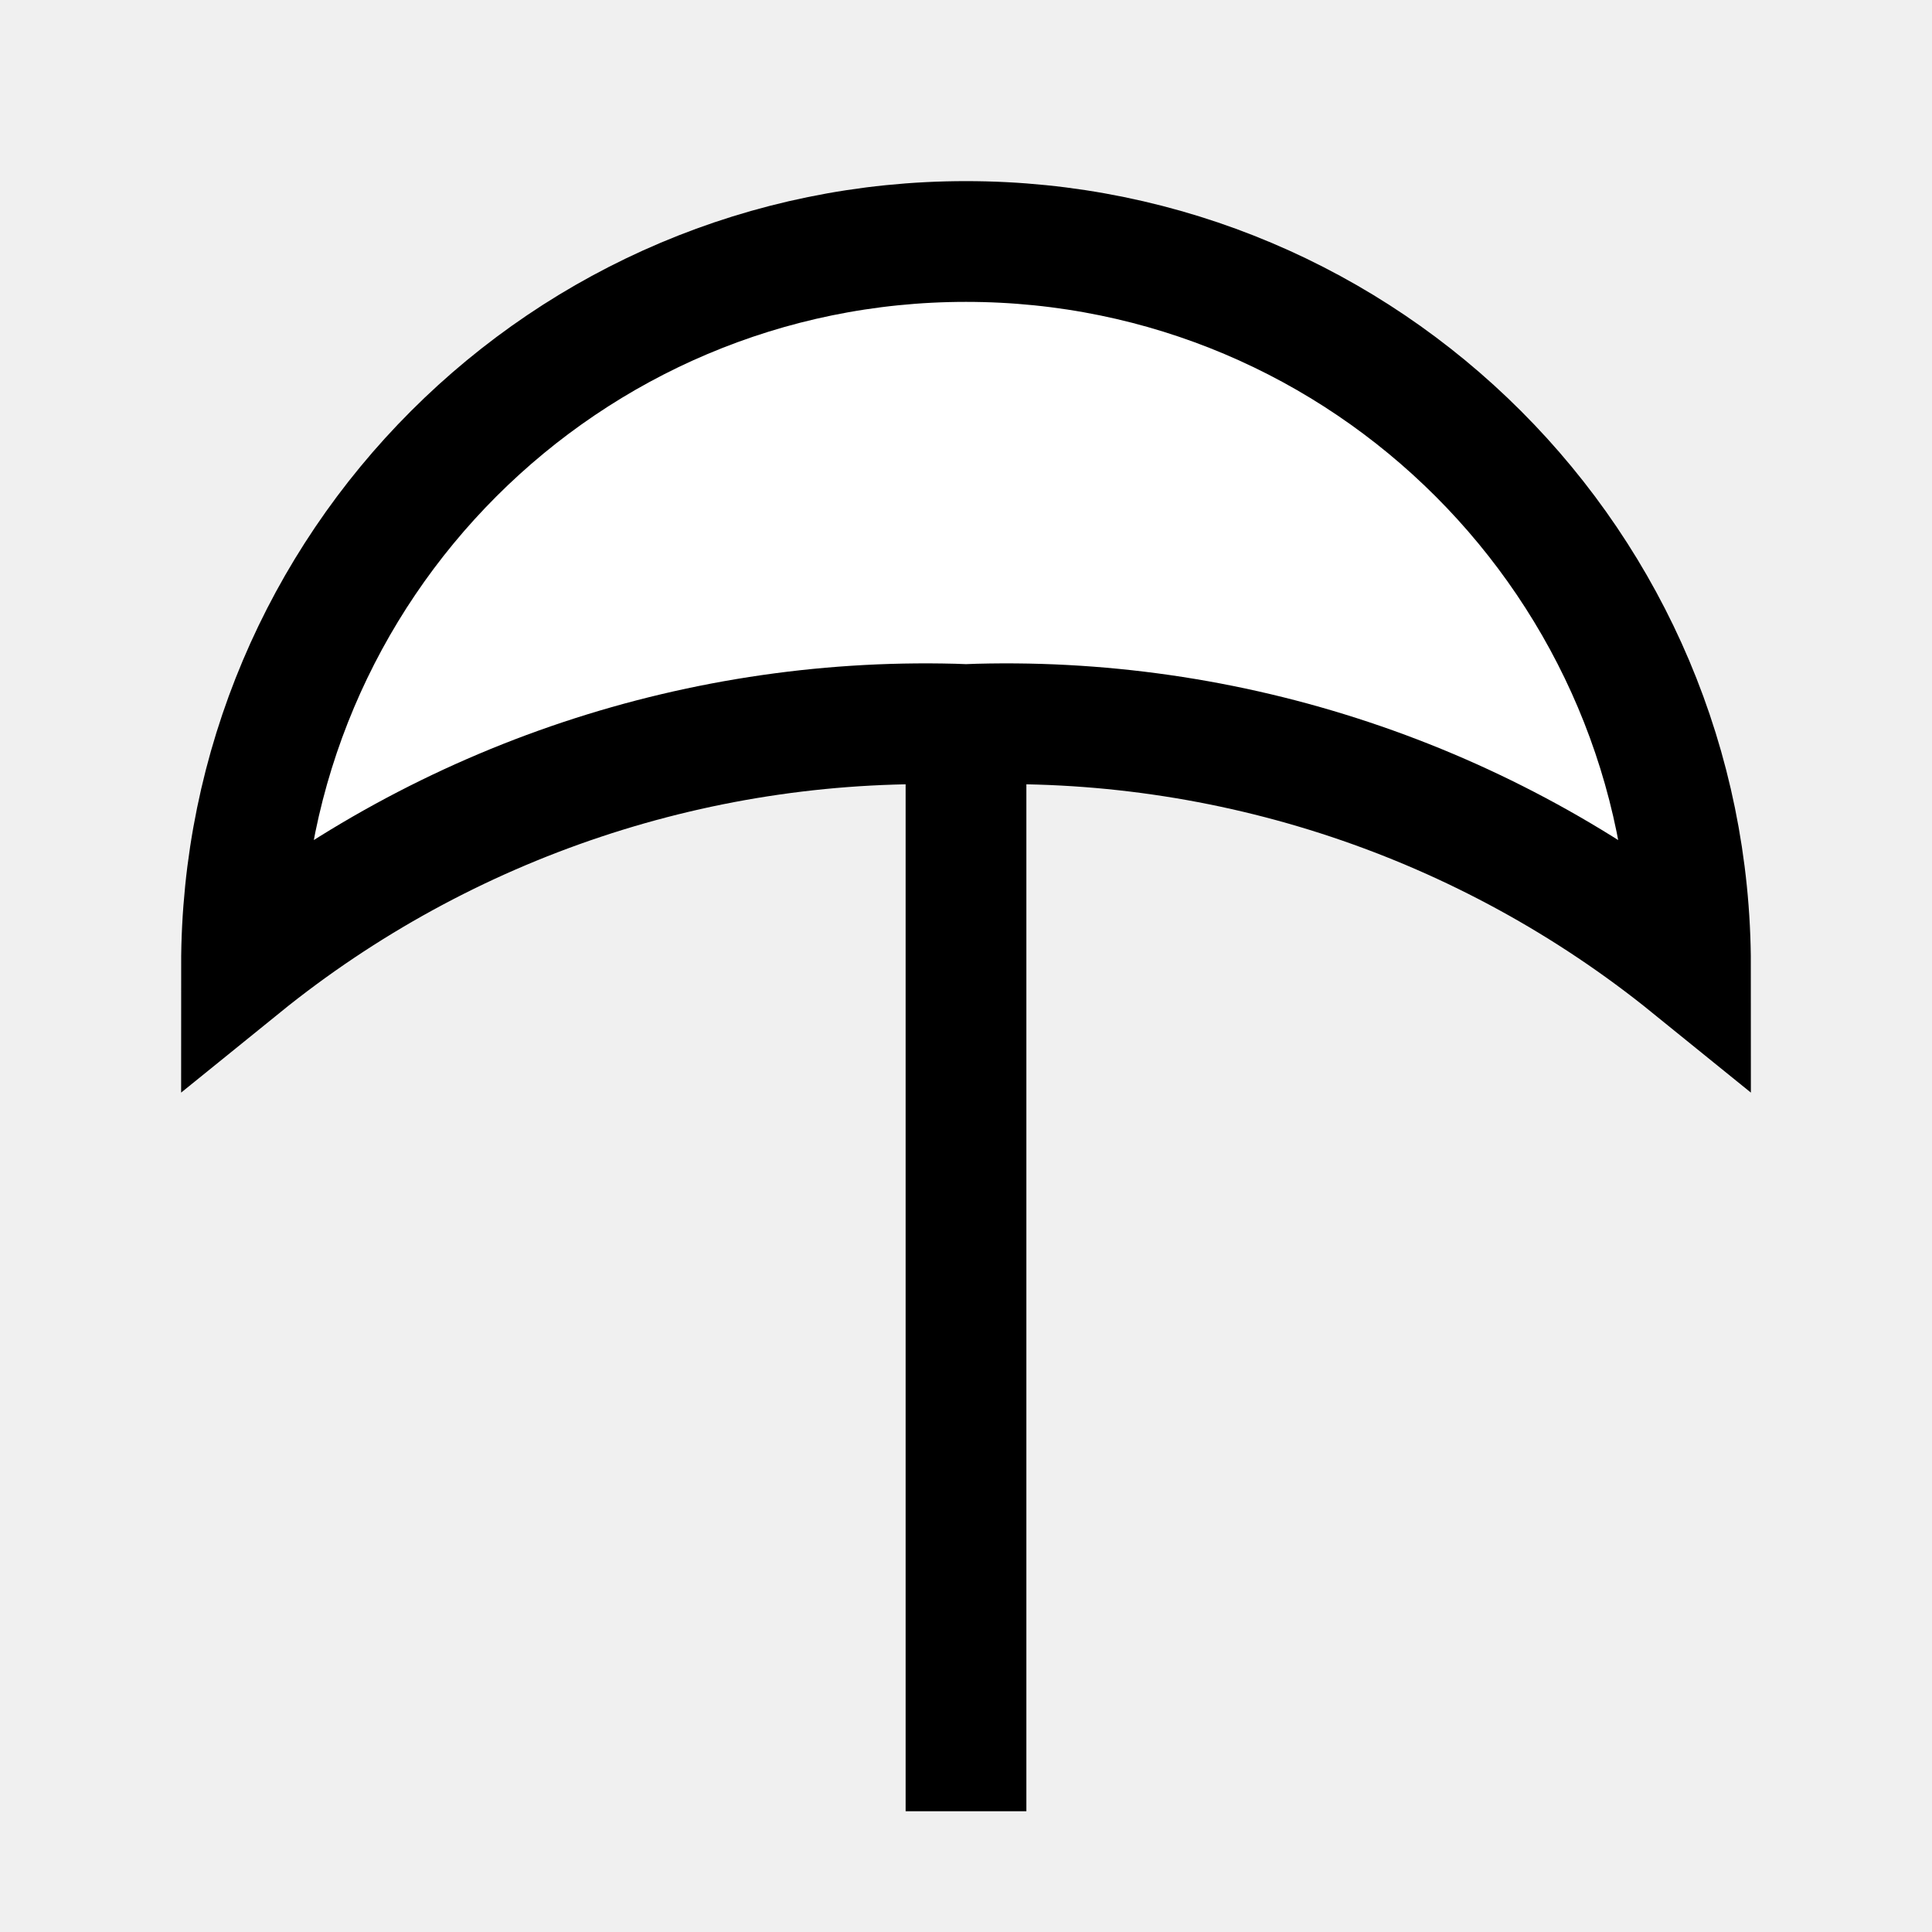
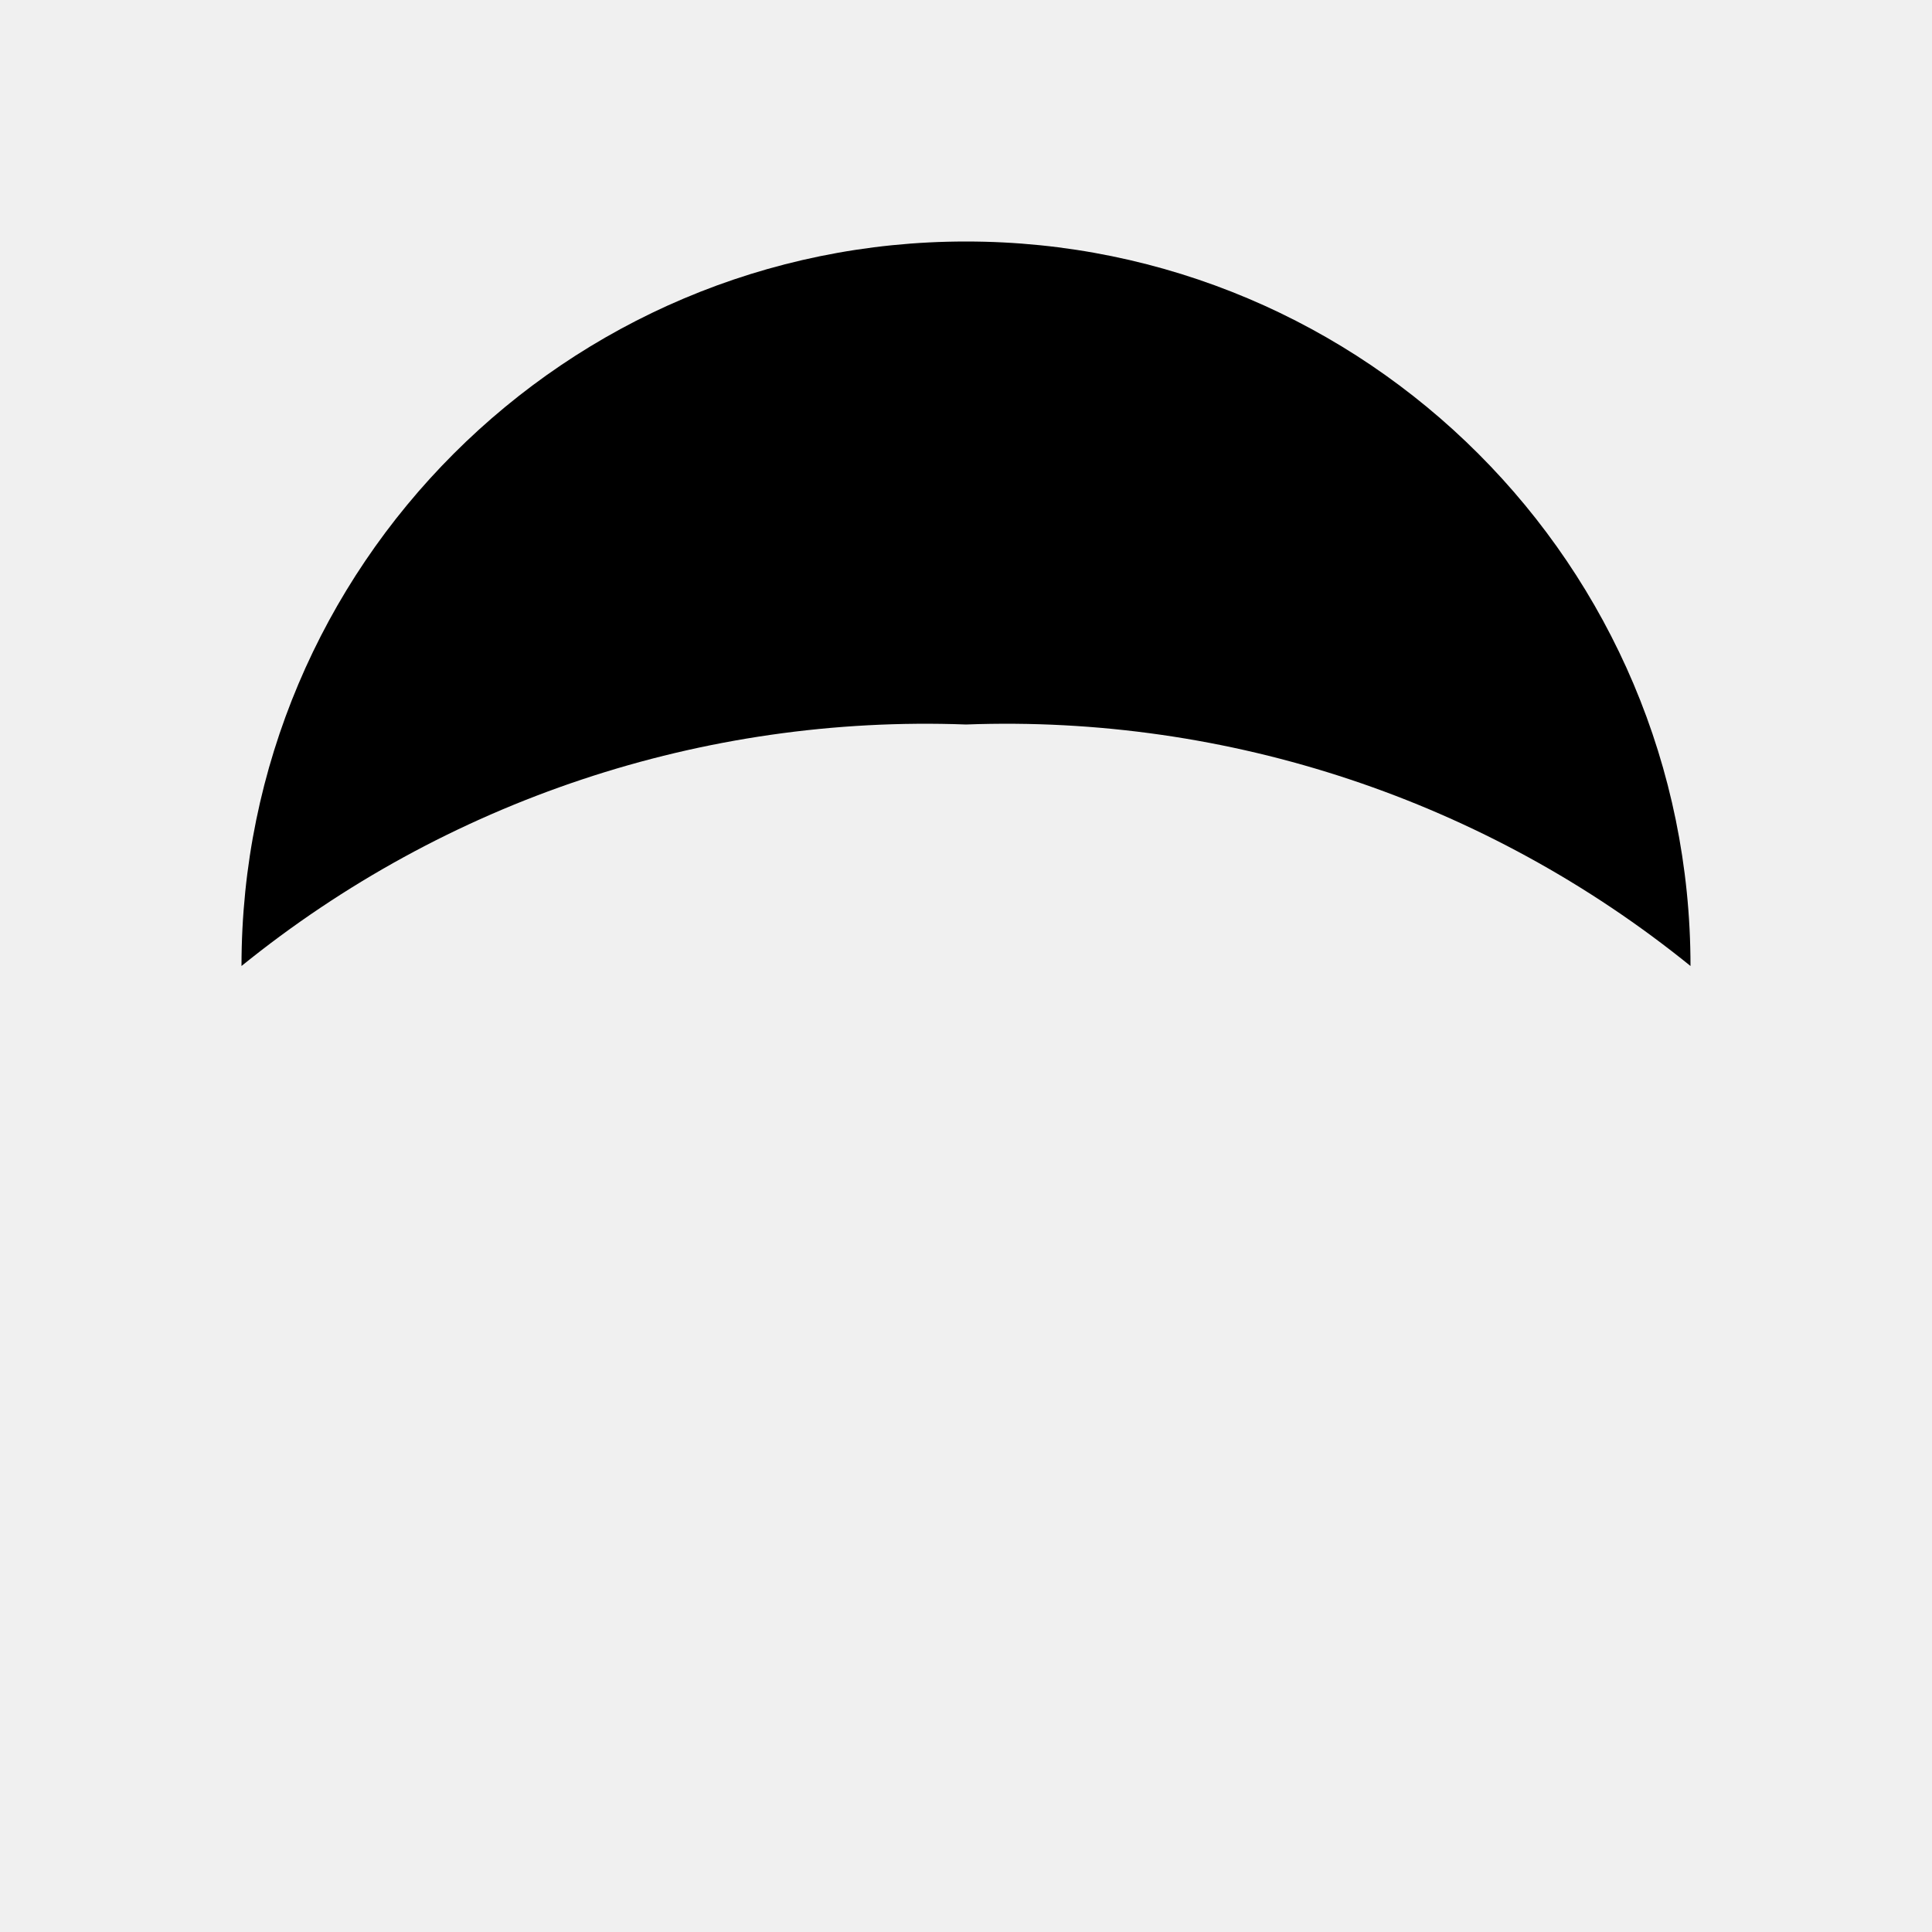
<svg xmlns="http://www.w3.org/2000/svg" version="1.1" viewBox="-8 -15 16 16">
-   <path style="fill:white; stroke:black; stroke-width: 1" d="M0,0 V-9 A9,9,0,0,1,6,-7 A6,6,0,0,0,-6,-7 A9,9,0,0,1,0,-9 Z" />
+   <path style="stroke-width: 0.35" d="M0,0 V-9 A9,9,0,0,1,6,-7 A6,6,0,0,0,-6,-7 A9,9,0,0,1,0,-9 Z" />
</svg>
